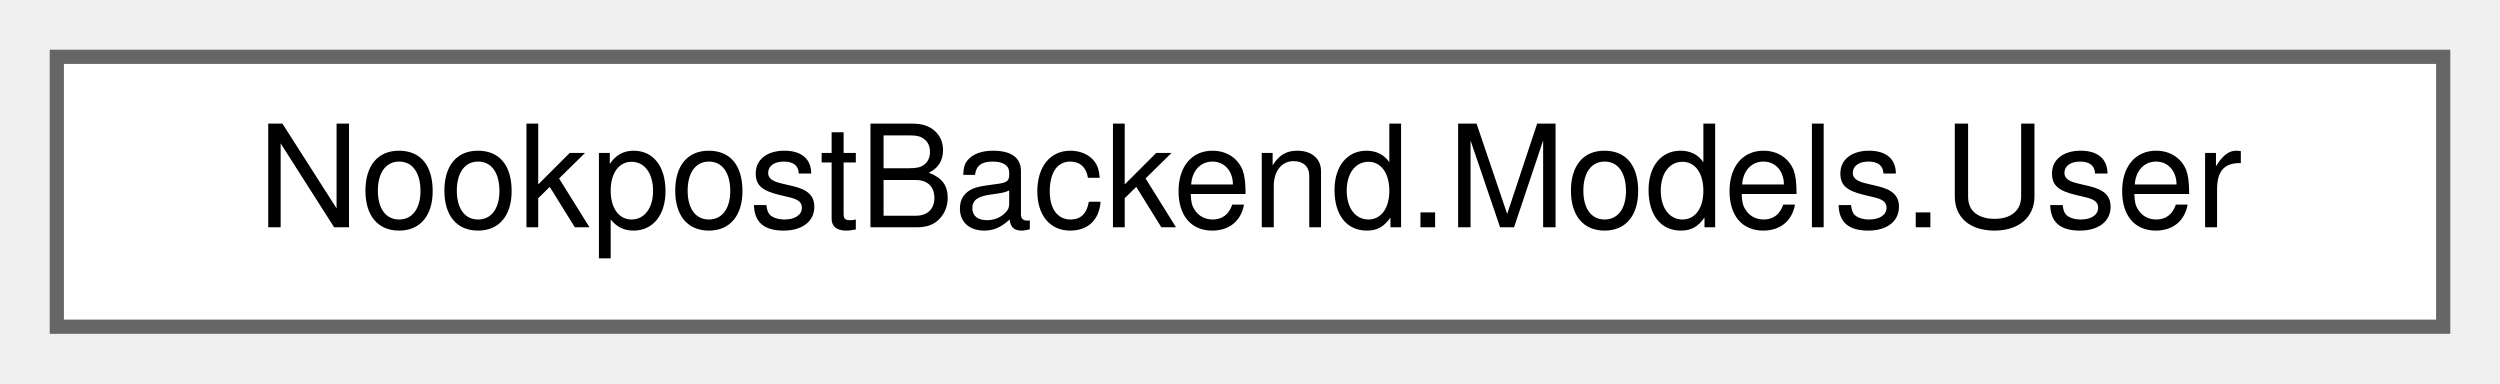
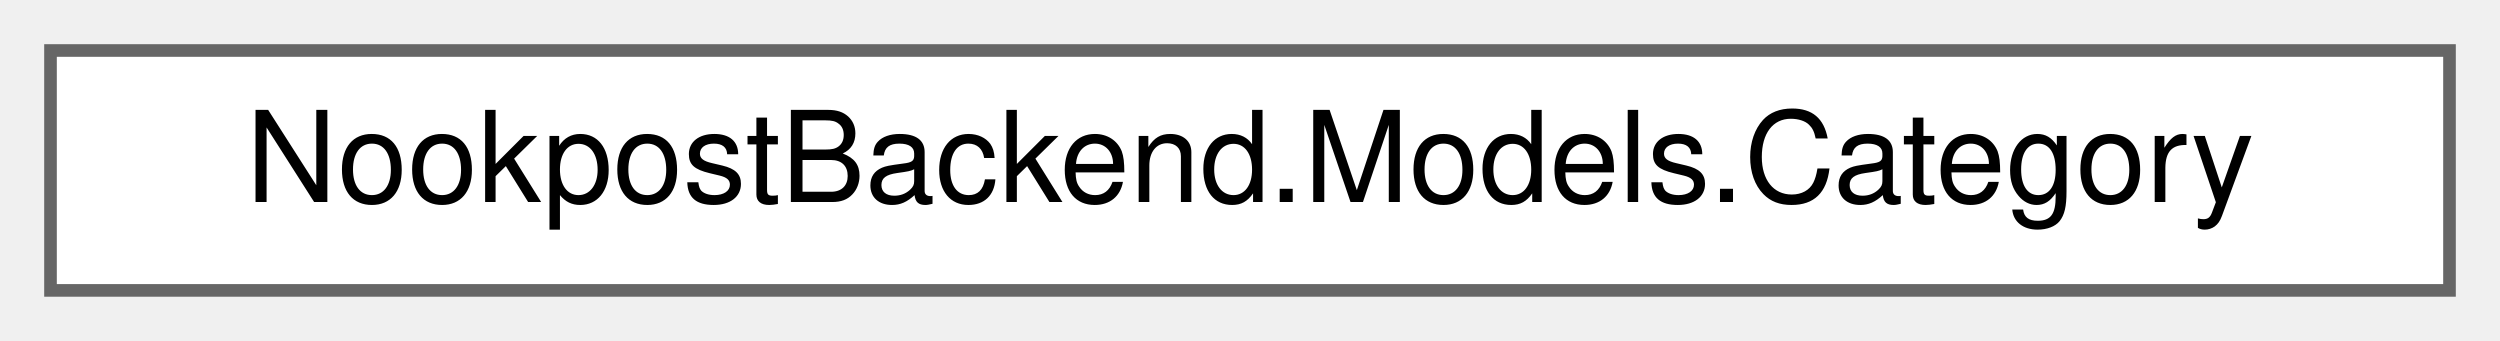
- <svg xmlns="http://www.w3.org/2000/svg" xmlns:xlink="http://www.w3.org/1999/xlink" width="176pt" height="27pt" viewBox="0.00 0.00 176.00 27.00">
+ <svg xmlns="http://www.w3.org/2000/svg" xmlns:xlink="http://www.w3.org/1999/xlink" width="198pt" height="27pt" viewBox="0.00 0.00 198.00 27.00">
  <g id="graph0" class="graph" transform="scale(1 1) rotate(0) translate(4 23)">
    <g id="Node000000" class="node">
      <g id="a_Node000000">
-         <a xlink:href="d5/dd2/classNookpostBackend_1_1Models_1_1User.html" target="_top" xlink:title="User information.">
-           <polygon fill="white" stroke="#666666" points="168,-19 0,-19 0,0 168,0 168,-19" />
-           <text text-anchor="middle" x="84" y="-7" font-family="Helvetica,sans-Serif" font-size="10.00">NookpostBackend.Models.User</text>
+         <a xlink:href="dc/d5d/classNookpostBackend_1_1Models_1_1Category.html" target="_top" xlink:title="A category for posts.">
+           <polygon fill="white" stroke="#666666" points="190,-19 0,-19 0,0 190,0 190,-19" />
+           <text text-anchor="middle" x="95" y="-7" font-family="Helvetica,sans-Serif" font-size="10.00">NookpostBackend.Models.Category</text>
        </a>
      </g>
    </g>
  </g>
</svg>
